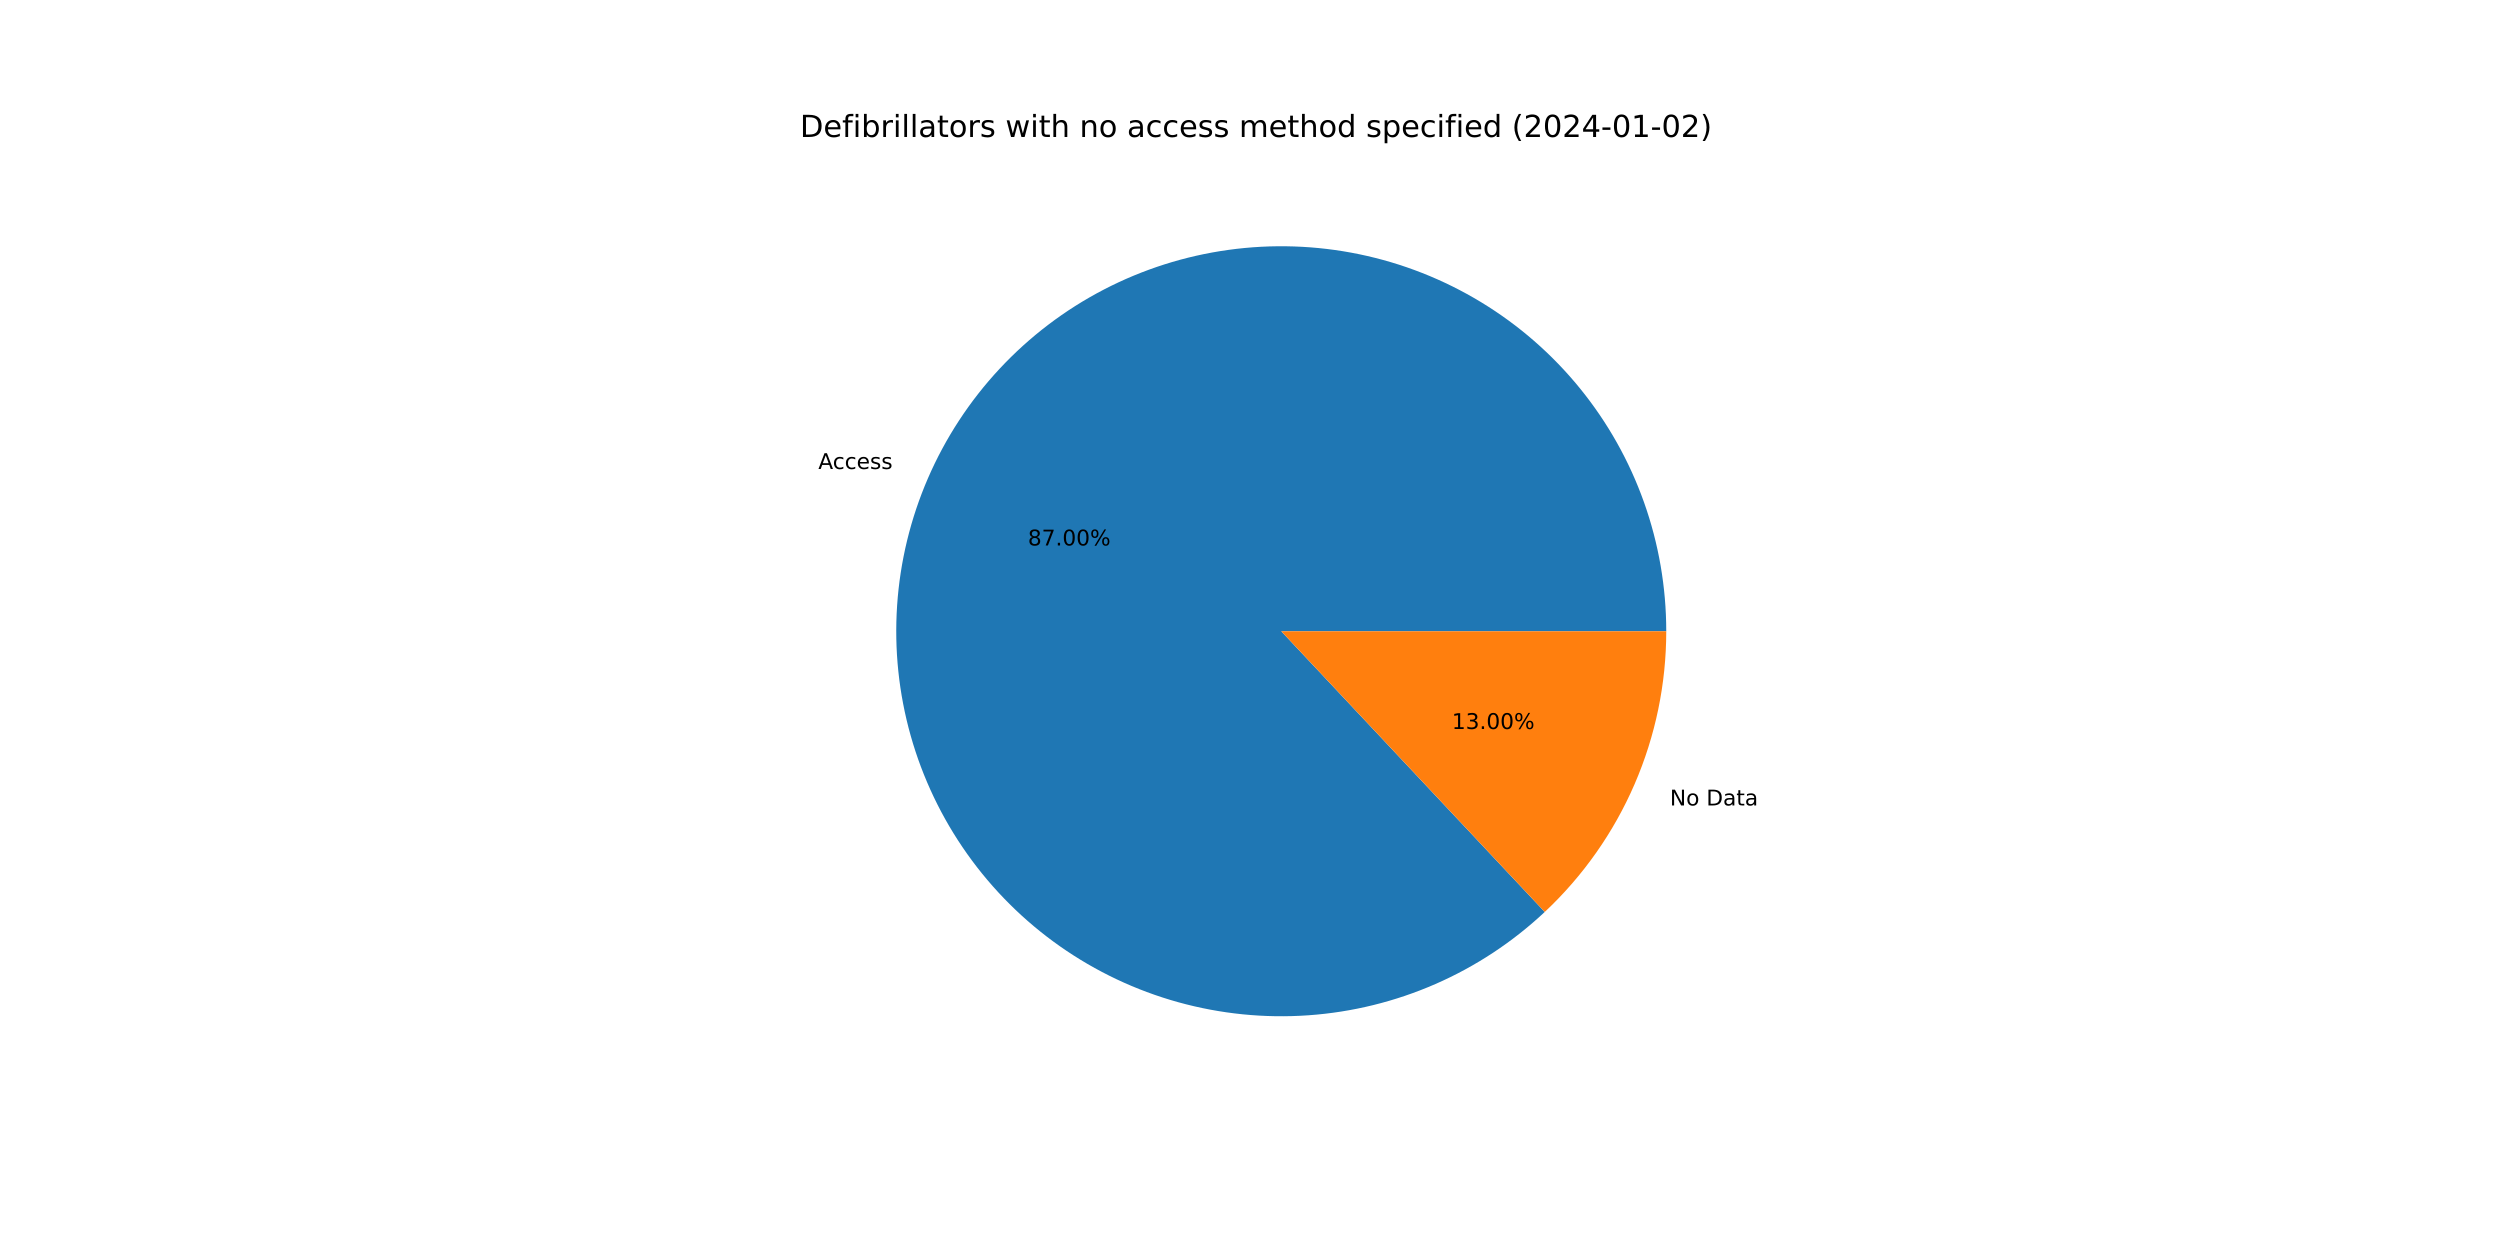
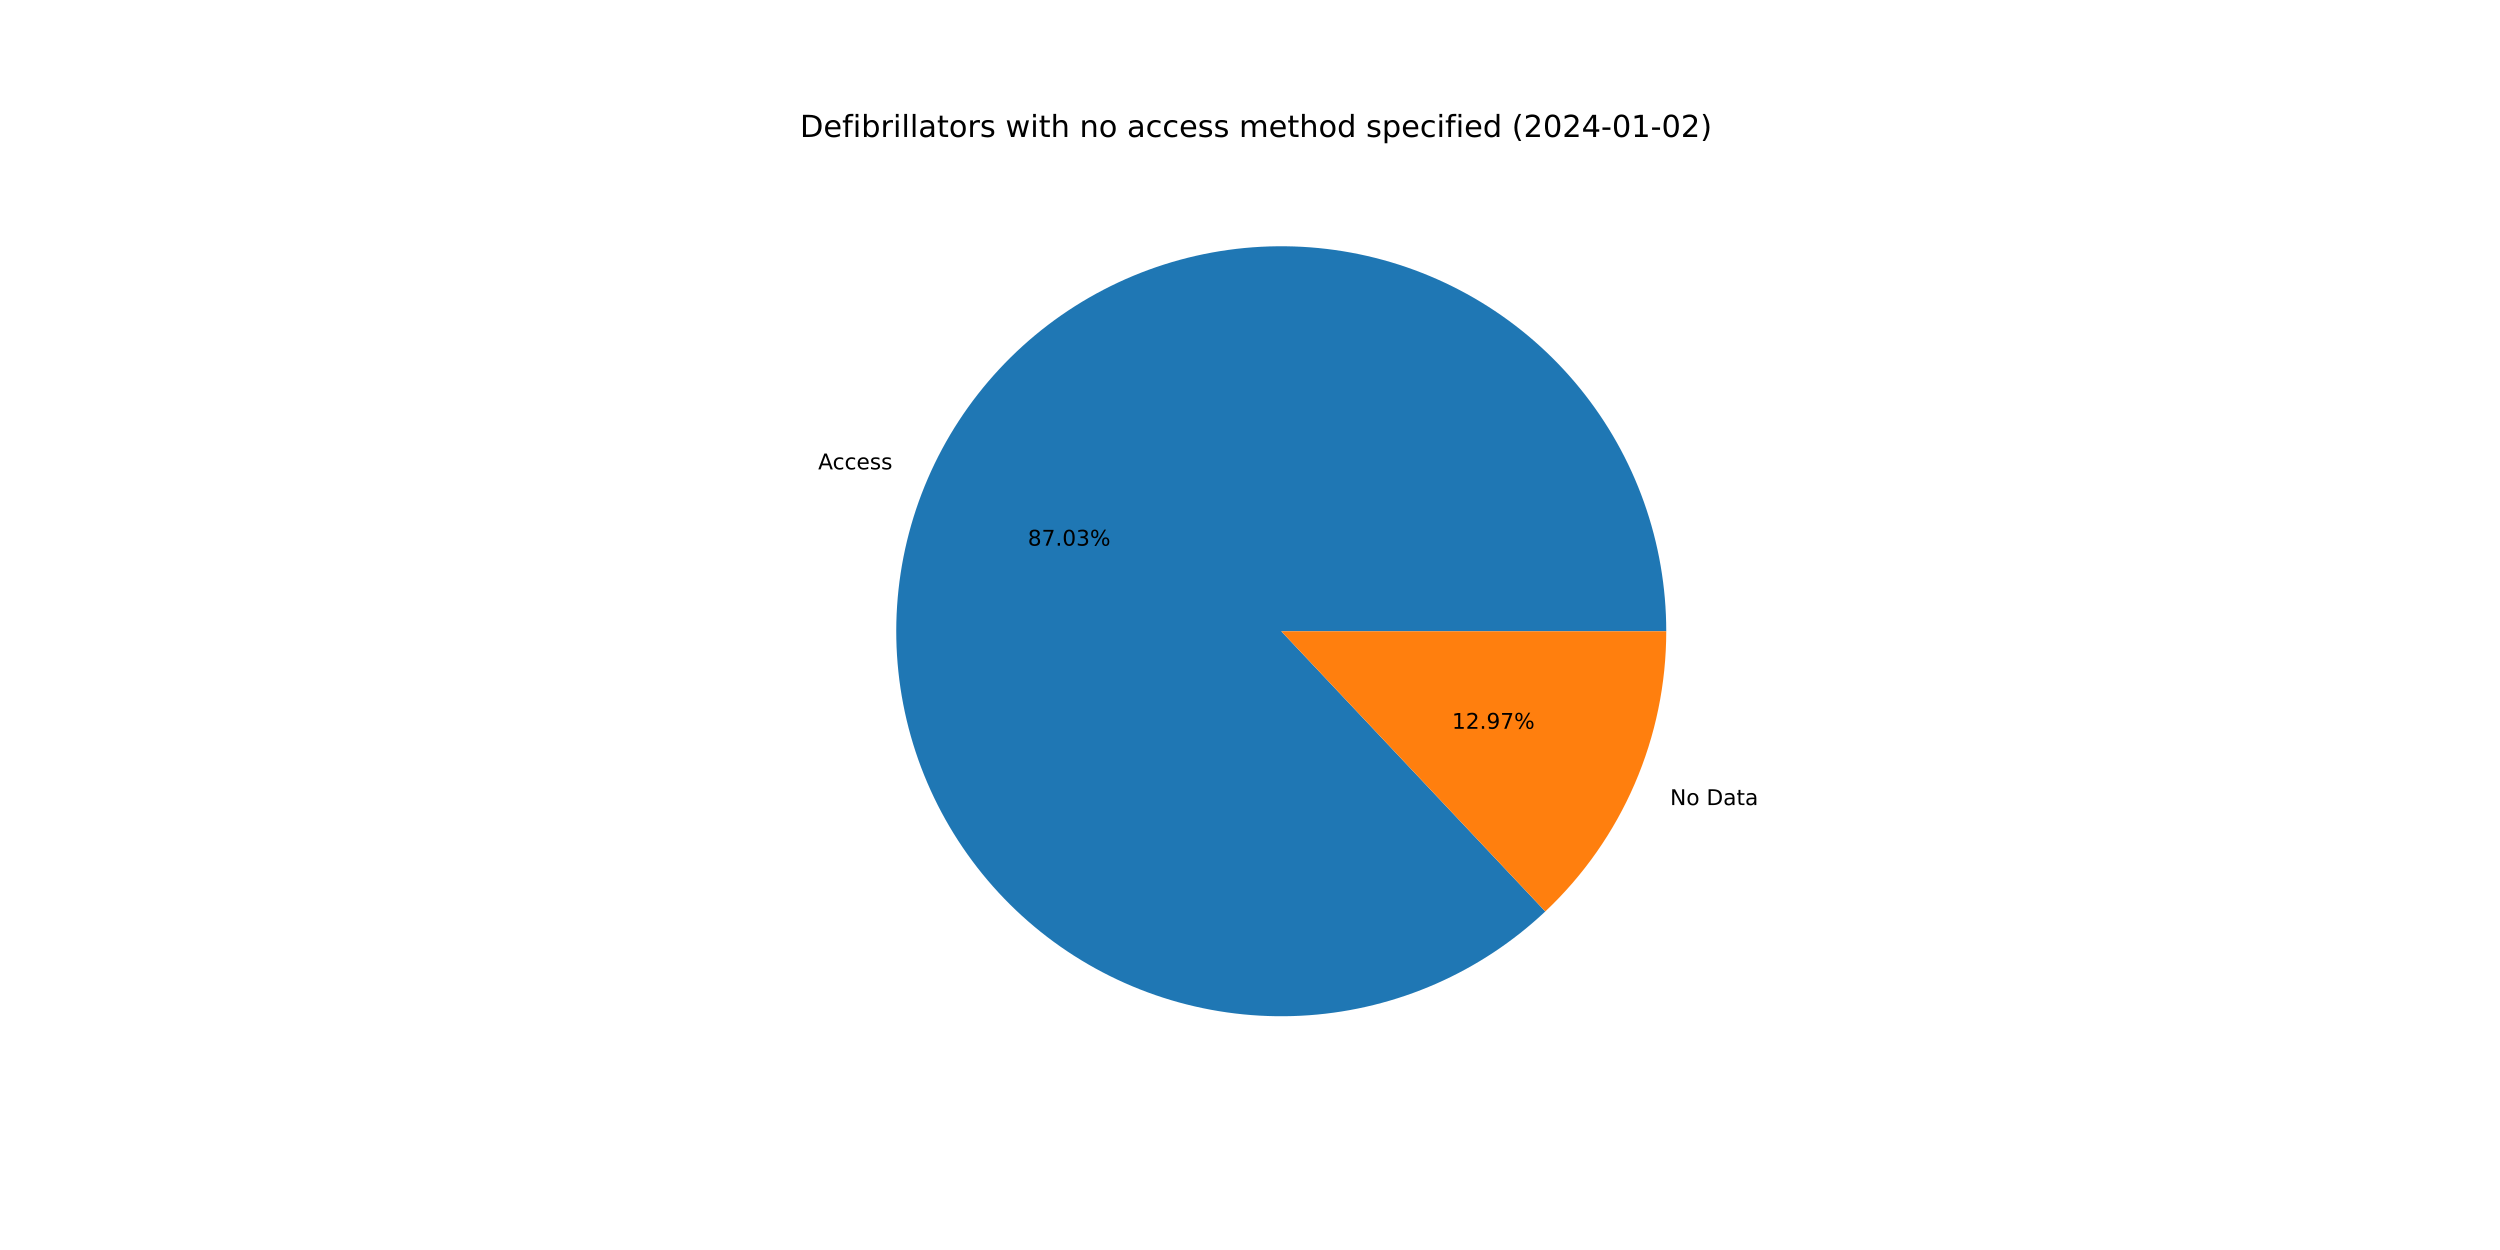
<svg xmlns="http://www.w3.org/2000/svg" xmlns:xlink="http://www.w3.org/1999/xlink" width="1152pt" height="576pt" viewBox="0 0 1152 576" version="1.1">
  <defs>
    <style type="text/css">*{stroke-linejoin: round; stroke-linecap: butt}</style>
  </defs>
  <g id="figure_1">
    <g id="patch_1">
      <path d="M 0 576  L 1152 576  L 1152 0  L 0 0  z " style="fill: #ffffff" />
    </g>
    <g id="axes_1">
      <g id="patch_2">
-         <path d="M 767.808 290.88  C 767.808 270.628 764.34 250.525 757.555 231.443  C 750.77 212.361 740.767 194.582 727.982 178.876  C 715.196 163.17 699.814 149.769 682.506 139.255  C 665.197 128.741 646.215 121.267 626.384 117.16  C 606.553 113.052 586.164 112.37 566.103 115.144  C 546.041 117.917 526.602 124.106 508.63 133.44  C 490.657 142.775 474.415 155.118 460.609 169.935  C 446.802 184.751 435.634 201.823 427.589 220.408  C 419.545 238.994 414.741 258.821 413.388 279.028  C 412.035 299.234 414.152 319.525 419.647 339.017  C 425.143 358.509 433.935 376.917 445.643 393.442  C 457.351 409.967 471.803 424.366 488.37 436.013  C 504.938 447.66 523.378 456.385 542.891 461.808  C 562.403 467.232 582.701 469.274 602.902 467.847  C 623.104 466.42 642.913 461.544 661.469 453.431  C 680.025 445.318 697.056 434.087 711.821 420.226  L 590.4 290.88  L 767.808 290.88  z " style="fill: #1f77b4" />
+         <path d="M 767.808 290.88  C 767.808 270.621 764.338 250.511 757.548 231.423  C 750.758 212.336 740.749 194.551 727.955 178.843  C 715.161 163.135 699.77 149.734 682.452 139.222  C 665.133 128.71 646.141 121.242 626.301 117.142  C 606.461 113.043 586.065 112.372 565.998 115.158  C 545.931 117.945 526.49 124.148 508.517 133.499  C 490.545 142.849 474.307 155.21 460.508 170.043  C 446.709 184.876 435.552 201.964 427.522 220.564  C 419.492 239.164 414.708 259.002 413.376 279.217  C 412.044 299.433 414.185 319.728 419.705 339.22  C 425.225 358.713 434.044 377.117 445.778 393.632  C 457.511 410.147 471.988 424.531 488.578 436.159  C 505.168 447.786 523.628 456.487 543.155 461.882  C 562.683 467.277 582.991 469.287 603.198 467.826  C 623.404 466.364 643.212 461.452 661.76 453.304  C 680.308 445.155 697.323 433.888 712.068 419.995  L 590.4 290.88  L 767.808 290.88  z " style="fill: #1f77b4" />
      </g>
      <g id="patch_3">
-         <path d="M 711.821 420.226  C 729.495 403.636 743.582 383.597 753.211 361.352  C 762.84 339.106 767.808 315.12 767.808 290.88  L 590.4 290.88  L 711.821 420.226  z " style="fill: #ff7f0e" />
+         <path d="M 712.068 419.995  C 729.668 403.409 743.693 383.399 753.278 361.196  C 762.863 338.994 767.808 315.063 767.808 290.88  L 590.4 290.88  L 712.068 419.995  z " style="fill: #ff7f0e" />
      </g>
      <g id="matplotlib.axis_1" />
      <g id="matplotlib.axis_2" />
      <g id="text_1">
-         <g transform="translate(377.0737 216.1206)scale(0.1 -0.1)">
+         <g transform="translate(376.9999 216.2914)scale(0.1 -0.1)">
          <defs>
            <path id="DejaVuSans-41" d="M 2188 4044  L 1331 1722  L 3047 1722  L 2188 4044  z M 1831 4666  L 2547 4666  L 4325 0  L 3669 0  L 3244 1197  L 1141 1197  L 716 0  L 50 0  L 1831 4666  z " transform="scale(0.015625)" />
            <path id="DejaVuSans-63" d="M 3122 3366  L 3122 2828  Q 2878 2963 2633 3030  Q 2388 3097 2138 3097  Q 1578 3097 1268 2742  Q 959 2388 959 1747  Q 959 1106 1268 751  Q 1578 397 2138 397  Q 2388 397 2633 464  Q 2878 531 3122 666  L 3122 134  Q 2881 22 2623 -34  Q 2366 -91 2075 -91  Q 1284 -91 818 406  Q 353 903 353 1747  Q 353 2603 823 3093  Q 1294 3584 2113 3584  Q 2378 3584 2631 3529  Q 2884 3475 3122 3366  z " transform="scale(0.015625)" />
            <path id="DejaVuSans-65" d="M 3597 1894  L 3597 1613  L 953 1613  Q 991 1019 1311 708  Q 1631 397 2203 397  Q 2534 397 2845 478  Q 3156 559 3463 722  L 3463 178  Q 3153 47 2828 -22  Q 2503 -91 2169 -91  Q 1331 -91 842 396  Q 353 884 353 1716  Q 353 2575 817 3079  Q 1281 3584 2069 3584  Q 2775 3584 3186 3129  Q 3597 2675 3597 1894  z M 3022 2063  Q 3016 2534 2758 2815  Q 2500 3097 2075 3097  Q 1594 3097 1305 2825  Q 1016 2553 972 2059  L 3022 2063  z " transform="scale(0.015625)" />
            <path id="DejaVuSans-73" d="M 2834 3397  L 2834 2853  Q 2591 2978 2328 3040  Q 2066 3103 1784 3103  Q 1356 3103 1142 2972  Q 928 2841 928 2578  Q 928 2378 1081 2264  Q 1234 2150 1697 2047  L 1894 2003  Q 2506 1872 2764 1633  Q 3022 1394 3022 966  Q 3022 478 2636 193  Q 2250 -91 1575 -91  Q 1294 -91 989 -36  Q 684 19 347 128  L 347 722  Q 666 556 975 473  Q 1284 391 1588 391  Q 1994 391 2212 530  Q 2431 669 2431 922  Q 2431 1156 2273 1281  Q 2116 1406 1581 1522  L 1381 1569  Q 847 1681 609 1914  Q 372 2147 372 2553  Q 372 3047 722 3315  Q 1072 3584 1716 3584  Q 2034 3584 2315 3537  Q 2597 3491 2834 3397  z " transform="scale(0.015625)" />
          </defs>
          <use xlink:href="#DejaVuSans-41" />
          <use xlink:href="#DejaVuSans-63" x="66.658" />
          <use xlink:href="#DejaVuSans-63" x="121.639" />
          <use xlink:href="#DejaVuSans-65" x="176.619" />
          <use xlink:href="#DejaVuSans-73" x="238.143" />
          <use xlink:href="#DejaVuSans-73" x="290.242" />
        </g>
      </g>
      <g id="text_2">
-         <g transform="translate(473.6487 251.3564)scale(0.1 -0.1)">
+         <g transform="translate(473.6084 251.4496)scale(0.1 -0.1)">
          <defs>
            <path id="DejaVuSans-38" d="M 2034 2216  Q 1584 2216 1326 1975  Q 1069 1734 1069 1313  Q 1069 891 1326 650  Q 1584 409 2034 409  Q 2484 409 2743 651  Q 3003 894 3003 1313  Q 3003 1734 2745 1975  Q 2488 2216 2034 2216  z M 1403 2484  Q 997 2584 770 2862  Q 544 3141 544 3541  Q 544 4100 942 4425  Q 1341 4750 2034 4750  Q 2731 4750 3128 4425  Q 3525 4100 3525 3541  Q 3525 3141 3298 2862  Q 3072 2584 2669 2484  Q 3125 2378 3379 2068  Q 3634 1759 3634 1313  Q 3634 634 3220 271  Q 2806 -91 2034 -91  Q 1263 -91 848 271  Q 434 634 434 1313  Q 434 1759 690 2068  Q 947 2378 1403 2484  z M 1172 3481  Q 1172 3119 1398 2916  Q 1625 2713 2034 2713  Q 2441 2713 2670 2916  Q 2900 3119 2900 3481  Q 2900 3844 2670 4047  Q 2441 4250 2034 4250  Q 1625 4250 1398 4047  Q 1172 3844 1172 3481  z " transform="scale(0.015625)" />
            <path id="DejaVuSans-37" d="M 525 4666  L 3525 4666  L 3525 4397  L 1831 0  L 1172 0  L 2766 4134  L 525 4134  L 525 4666  z " transform="scale(0.015625)" />
            <path id="DejaVuSans-2e" d="M 684 794  L 1344 794  L 1344 0  L 684 0  L 684 794  z " transform="scale(0.015625)" />
            <path id="DejaVuSans-30" d="M 2034 4250  Q 1547 4250 1301 3770  Q 1056 3291 1056 2328  Q 1056 1369 1301 889  Q 1547 409 2034 409  Q 2525 409 2770 889  Q 3016 1369 3016 2328  Q 3016 3291 2770 3770  Q 2525 4250 2034 4250  z M 2034 4750  Q 2819 4750 3233 4129  Q 3647 3509 3647 2328  Q 3647 1150 3233 529  Q 2819 -91 2034 -91  Q 1250 -91 836 529  Q 422 1150 422 2328  Q 422 3509 836 4129  Q 1250 4750 2034 4750  z " transform="scale(0.015625)" />
+             <path id="DejaVuSans-33" d="M 2597 2516  Q 3050 2419 3304 2112  Q 3559 1806 3559 1356  Q 3559 666 3084 287  Q 2609 -91 1734 -91  Q 1441 -91 1130 -33  Q 819 25 488 141  L 488 750  Q 750 597 1062 519  Q 1375 441 1716 441  Q 2309 441 2620 675  Q 2931 909 2931 1356  Q 2931 1769 2642 2001  Q 2353 2234 1838 2234  L 1294 2234  L 1294 2753  L 1863 2753  Q 2328 2753 2575 2939  Q 2822 3125 2822 3475  Q 2822 3834 2567 4026  Q 2313 4219 1838 4219  Q 1578 4219 1281 4162  Q 984 4106 628 3988  L 628 4550  Q 988 4650 1302 4700  Q 1616 4750 1894 4750  Q 2613 4750 3031 4423  Q 3450 4097 3450 3541  Q 3450 3153 3228 2886  Q 3006 2619 2597 2516  z " transform="scale(0.015625)" />
            <path id="DejaVuSans-25" d="M 4653 2053  Q 4381 2053 4226 1822  Q 4072 1591 4072 1178  Q 4072 772 4226 539  Q 4381 306 4653 306  Q 4919 306 5073 539  Q 5228 772 5228 1178  Q 5228 1588 5073 1820  Q 4919 2053 4653 2053  z M 4653 2450  Q 5147 2450 5437 2106  Q 5728 1763 5728 1178  Q 5728 594 5436 251  Q 5144 -91 4653 -91  Q 4153 -91 3862 251  Q 3572 594 3572 1178  Q 3572 1766 3864 2108  Q 4156 2450 4653 2450  z M 1428 4353  Q 1159 4353 1004 4120  Q 850 3888 850 3481  Q 850 3069 1003 2837  Q 1156 2606 1428 2606  Q 1700 2606 1854 2837  Q 2009 3069 2009 3481  Q 2009 3884 1853 4118  Q 1697 4353 1428 4353  z M 4250 4750  L 4750 4750  L 1831 -91  L 1331 -91  L 4250 4750  z M 1428 4750  Q 1922 4750 2215 4408  Q 2509 4066 2509 3481  Q 2509 2891 2217 2550  Q 1925 2209 1428 2209  Q 931 2209 642 2551  Q 353 2894 353 3481  Q 353 4063 643 4406  Q 934 4750 1428 4750  z " transform="scale(0.015625)" />
          </defs>
          <use xlink:href="#DejaVuSans-38" />
          <use xlink:href="#DejaVuSans-37" x="63.623" />
          <use xlink:href="#DejaVuSans-2e" x="127.246" />
          <use xlink:href="#DejaVuSans-30" x="159.033" />
-           <use xlink:href="#DejaVuSans-30" x="222.656" />
+           <use xlink:href="#DejaVuSans-33" x="222.656" />
          <use xlink:href="#DejaVuSans-25" x="286.279" />
        </g>
      </g>
      <g id="text_3">
-         <g transform="translate(769.4919 371.1581)scale(0.1 -0.1)">
+         <g transform="translate(769.5657 370.9874)scale(0.1 -0.1)">
          <defs>
            <path id="DejaVuSans-4e" d="M 628 4666  L 1478 4666  L 3547 763  L 3547 4666  L 4159 4666  L 4159 0  L 3309 0  L 1241 3903  L 1241 0  L 628 0  L 628 4666  z " transform="scale(0.015625)" />
            <path id="DejaVuSans-6f" d="M 1959 3097  Q 1497 3097 1228 2736  Q 959 2375 959 1747  Q 959 1119 1226 758  Q 1494 397 1959 397  Q 2419 397 2687 759  Q 2956 1122 2956 1747  Q 2956 2369 2687 2733  Q 2419 3097 1959 3097  z M 1959 3584  Q 2709 3584 3137 3096  Q 3566 2609 3566 1747  Q 3566 888 3137 398  Q 2709 -91 1959 -91  Q 1206 -91 779 398  Q 353 888 353 1747  Q 353 2609 779 3096  Q 1206 3584 1959 3584  z " transform="scale(0.015625)" />
            <path id="DejaVuSans-20" transform="scale(0.015625)" />
            <path id="DejaVuSans-44" d="M 1259 4147  L 1259 519  L 2022 519  Q 2988 519 3436 956  Q 3884 1394 3884 2338  Q 3884 3275 3436 3711  Q 2988 4147 2022 4147  L 1259 4147  z M 628 4666  L 1925 4666  Q 3281 4666 3915 4102  Q 4550 3538 4550 2338  Q 4550 1131 3912 565  Q 3275 0 1925 0  L 628 0  L 628 4666  z " transform="scale(0.015625)" />
            <path id="DejaVuSans-61" d="M 2194 1759  Q 1497 1759 1228 1600  Q 959 1441 959 1056  Q 959 750 1161 570  Q 1363 391 1709 391  Q 2188 391 2477 730  Q 2766 1069 2766 1631  L 2766 1759  L 2194 1759  z M 3341 1997  L 3341 0  L 2766 0  L 2766 531  Q 2569 213 2275 61  Q 1981 -91 1556 -91  Q 1019 -91 701 211  Q 384 513 384 1019  Q 384 1609 779 1909  Q 1175 2209 1959 2209  L 2766 2209  L 2766 2266  Q 2766 2663 2505 2880  Q 2244 3097 1772 3097  Q 1472 3097 1187 3025  Q 903 2953 641 2809  L 641 3341  Q 956 3463 1253 3523  Q 1550 3584 1831 3584  Q 2591 3584 2966 3190  Q 3341 2797 3341 1997  z " transform="scale(0.015625)" />
            <path id="DejaVuSans-74" d="M 1172 4494  L 1172 3500  L 2356 3500  L 2356 3053  L 1172 3053  L 1172 1153  Q 1172 725 1289 603  Q 1406 481 1766 481  L 2356 481  L 2356 0  L 1766 0  Q 1100 0 847 248  Q 594 497 594 1153  L 594 3053  L 172 3053  L 172 3500  L 594 3500  L 594 4494  L 1172 4494  z " transform="scale(0.015625)" />
          </defs>
          <use xlink:href="#DejaVuSans-4e" />
          <use xlink:href="#DejaVuSans-6f" x="74.805" />
          <use xlink:href="#DejaVuSans-20" x="135.986" />
          <use xlink:href="#DejaVuSans-44" x="167.773" />
          <use xlink:href="#DejaVuSans-61" x="244.775" />
          <use xlink:href="#DejaVuSans-74" x="306.055" />
          <use xlink:href="#DejaVuSans-61" x="345.264" />
        </g>
      </g>
      <g id="text_4">
-         <g transform="translate(669.0216 335.9223)scale(0.1 -0.1)">
+         <g transform="translate(669.0619 335.8292)scale(0.1 -0.1)">
          <defs>
            <path id="DejaVuSans-31" d="M 794 531  L 1825 531  L 1825 4091  L 703 3866  L 703 4441  L 1819 4666  L 2450 4666  L 2450 531  L 3481 531  L 3481 0  L 794 0  L 794 531  z " transform="scale(0.015625)" />
-             <path id="DejaVuSans-33" d="M 2597 2516  Q 3050 2419 3304 2112  Q 3559 1806 3559 1356  Q 3559 666 3084 287  Q 2609 -91 1734 -91  Q 1441 -91 1130 -33  Q 819 25 488 141  L 488 750  Q 750 597 1062 519  Q 1375 441 1716 441  Q 2309 441 2620 675  Q 2931 909 2931 1356  Q 2931 1769 2642 2001  Q 2353 2234 1838 2234  L 1294 2234  L 1294 2753  L 1863 2753  Q 2328 2753 2575 2939  Q 2822 3125 2822 3475  Q 2822 3834 2567 4026  Q 2313 4219 1838 4219  Q 1578 4219 1281 4162  Q 984 4106 628 3988  L 628 4550  Q 988 4650 1302 4700  Q 1616 4750 1894 4750  Q 2613 4750 3031 4423  Q 3450 4097 3450 3541  Q 3450 3153 3228 2886  Q 3006 2619 2597 2516  z " transform="scale(0.015625)" />
+             <path id="DejaVuSans-32" d="M 1228 531  L 3431 531  L 3431 0  L 469 0  L 469 531  Q 828 903 1448 1529  Q 2069 2156 2228 2338  Q 2531 2678 2651 2914  Q 2772 3150 2772 3378  Q 2772 3750 2511 3984  Q 2250 4219 1831 4219  Q 1534 4219 1204 4116  Q 875 4013 500 3803  L 500 4441  Q 881 4594 1212 4672  Q 1544 4750 1819 4750  Q 2544 4750 2975 4387  Q 3406 4025 3406 3419  Q 3406 3131 3298 2873  Q 3191 2616 2906 2266  Q 2828 2175 2409 1742  Q 1991 1309 1228 531  z " transform="scale(0.015625)" />
+             <path id="DejaVuSans-39" d="M 703 97  L 703 672  Q 941 559 1184 500  Q 1428 441 1663 441  Q 2288 441 2617 861  Q 2947 1281 2994 2138  Q 2813 1869 2534 1725  Q 2256 1581 1919 1581  Q 1219 1581 811 2004  Q 403 2428 403 3163  Q 403 3881 828 4315  Q 1253 4750 1959 4750  Q 2769 4750 3195 4129  Q 3622 3509 3622 2328  Q 3622 1225 3098 567  Q 2575 -91 1691 -91  Q 1453 -91 1209 -44  Q 966 3 703 97  z M 1959 2075  Q 2384 2075 2632 2365  Q 2881 2656 2881 3163  Q 2881 3666 2632 3958  Q 2384 4250 1959 4250  Q 1534 4250 1286 3958  Q 1038 3666 1038 3163  Q 1038 2656 1286 2365  Q 1534 2075 1959 2075  z " transform="scale(0.015625)" />
          </defs>
          <use xlink:href="#DejaVuSans-31" />
-           <use xlink:href="#DejaVuSans-33" x="63.623" />
+           <use xlink:href="#DejaVuSans-32" x="63.623" />
          <use xlink:href="#DejaVuSans-2e" x="127.246" />
-           <use xlink:href="#DejaVuSans-30" x="159.033" />
-           <use xlink:href="#DejaVuSans-30" x="222.656" />
+           <use xlink:href="#DejaVuSans-39" x="159.033" />
+           <use xlink:href="#DejaVuSans-37" x="222.656" />
          <use xlink:href="#DejaVuSans-25" x="286.279" />
        </g>
      </g>
      <g id="text_5">
        <g transform="translate(368.64 63.12)scale(0.14 -0.14)">
          <defs>
            <path id="DejaVuSans-66" d="M 2375 4863  L 2375 4384  L 1825 4384  Q 1516 4384 1395 4259  Q 1275 4134 1275 3809  L 1275 3500  L 2222 3500  L 2222 3053  L 1275 3053  L 1275 0  L 697 0  L 697 3053  L 147 3053  L 147 3500  L 697 3500  L 697 3744  Q 697 4328 969 4595  Q 1241 4863 1831 4863  L 2375 4863  z " transform="scale(0.015625)" />
            <path id="DejaVuSans-69" d="M 603 3500  L 1178 3500  L 1178 0  L 603 0  L 603 3500  z M 603 4863  L 1178 4863  L 1178 4134  L 603 4134  L 603 4863  z " transform="scale(0.015625)" />
            <path id="DejaVuSans-62" d="M 3116 1747  Q 3116 2381 2855 2742  Q 2594 3103 2138 3103  Q 1681 3103 1420 2742  Q 1159 2381 1159 1747  Q 1159 1113 1420 752  Q 1681 391 2138 391  Q 2594 391 2855 752  Q 3116 1113 3116 1747  z M 1159 2969  Q 1341 3281 1617 3432  Q 1894 3584 2278 3584  Q 2916 3584 3314 3078  Q 3713 2572 3713 1747  Q 3713 922 3314 415  Q 2916 -91 2278 -91  Q 1894 -91 1617 61  Q 1341 213 1159 525  L 1159 0  L 581 0  L 581 4863  L 1159 4863  L 1159 2969  z " transform="scale(0.015625)" />
            <path id="DejaVuSans-72" d="M 2631 2963  Q 2534 3019 2420 3045  Q 2306 3072 2169 3072  Q 1681 3072 1420 2755  Q 1159 2438 1159 1844  L 1159 0  L 581 0  L 581 3500  L 1159 3500  L 1159 2956  Q 1341 3275 1631 3429  Q 1922 3584 2338 3584  Q 2397 3584 2469 3576  Q 2541 3569 2628 3553  L 2631 2963  z " transform="scale(0.015625)" />
            <path id="DejaVuSans-6c" d="M 603 4863  L 1178 4863  L 1178 0  L 603 0  L 603 4863  z " transform="scale(0.015625)" />
            <path id="DejaVuSans-77" d="M 269 3500  L 844 3500  L 1563 769  L 2278 3500  L 2956 3500  L 3675 769  L 4391 3500  L 4966 3500  L 4050 0  L 3372 0  L 2619 2869  L 1863 0  L 1184 0  L 269 3500  z " transform="scale(0.015625)" />
            <path id="DejaVuSans-68" d="M 3513 2113  L 3513 0  L 2938 0  L 2938 2094  Q 2938 2591 2744 2837  Q 2550 3084 2163 3084  Q 1697 3084 1428 2787  Q 1159 2491 1159 1978  L 1159 0  L 581 0  L 581 4863  L 1159 4863  L 1159 2956  Q 1366 3272 1645 3428  Q 1925 3584 2291 3584  Q 2894 3584 3203 3211  Q 3513 2838 3513 2113  z " transform="scale(0.015625)" />
            <path id="DejaVuSans-6e" d="M 3513 2113  L 3513 0  L 2938 0  L 2938 2094  Q 2938 2591 2744 2837  Q 2550 3084 2163 3084  Q 1697 3084 1428 2787  Q 1159 2491 1159 1978  L 1159 0  L 581 0  L 581 3500  L 1159 3500  L 1159 2956  Q 1366 3272 1645 3428  Q 1925 3584 2291 3584  Q 2894 3584 3203 3211  Q 3513 2838 3513 2113  z " transform="scale(0.015625)" />
            <path id="DejaVuSans-6d" d="M 3328 2828  Q 3544 3216 3844 3400  Q 4144 3584 4550 3584  Q 5097 3584 5394 3201  Q 5691 2819 5691 2113  L 5691 0  L 5113 0  L 5113 2094  Q 5113 2597 4934 2840  Q 4756 3084 4391 3084  Q 3944 3084 3684 2787  Q 3425 2491 3425 1978  L 3425 0  L 2847 0  L 2847 2094  Q 2847 2600 2669 2842  Q 2491 3084 2119 3084  Q 1678 3084 1418 2786  Q 1159 2488 1159 1978  L 1159 0  L 581 0  L 581 3500  L 1159 3500  L 1159 2956  Q 1356 3278 1631 3431  Q 1906 3584 2284 3584  Q 2666 3584 2933 3390  Q 3200 3197 3328 2828  z " transform="scale(0.015625)" />
            <path id="DejaVuSans-64" d="M 2906 2969  L 2906 4863  L 3481 4863  L 3481 0  L 2906 0  L 2906 525  Q 2725 213 2448 61  Q 2172 -91 1784 -91  Q 1150 -91 751 415  Q 353 922 353 1747  Q 353 2572 751 3078  Q 1150 3584 1784 3584  Q 2172 3584 2448 3432  Q 2725 3281 2906 2969  z M 947 1747  Q 947 1113 1208 752  Q 1469 391 1925 391  Q 2381 391 2643 752  Q 2906 1113 2906 1747  Q 2906 2381 2643 2742  Q 2381 3103 1925 3103  Q 1469 3103 1208 2742  Q 947 2381 947 1747  z " transform="scale(0.015625)" />
            <path id="DejaVuSans-70" d="M 1159 525  L 1159 -1331  L 581 -1331  L 581 3500  L 1159 3500  L 1159 2969  Q 1341 3281 1617 3432  Q 1894 3584 2278 3584  Q 2916 3584 3314 3078  Q 3713 2572 3713 1747  Q 3713 922 3314 415  Q 2916 -91 2278 -91  Q 1894 -91 1617 61  Q 1341 213 1159 525  z M 3116 1747  Q 3116 2381 2855 2742  Q 2594 3103 2138 3103  Q 1681 3103 1420 2742  Q 1159 2381 1159 1747  Q 1159 1113 1420 752  Q 1681 391 2138 391  Q 2594 391 2855 752  Q 3116 1113 3116 1747  z " transform="scale(0.015625)" />
            <path id="DejaVuSans-28" d="M 1984 4856  Q 1566 4138 1362 3434  Q 1159 2731 1159 2009  Q 1159 1288 1364 580  Q 1569 -128 1984 -844  L 1484 -844  Q 1016 -109 783 600  Q 550 1309 550 2009  Q 550 2706 781 3412  Q 1013 4119 1484 4856  L 1984 4856  z " transform="scale(0.015625)" />
-             <path id="DejaVuSans-32" d="M 1228 531  L 3431 531  L 3431 0  L 469 0  L 469 531  Q 828 903 1448 1529  Q 2069 2156 2228 2338  Q 2531 2678 2651 2914  Q 2772 3150 2772 3378  Q 2772 3750 2511 3984  Q 2250 4219 1831 4219  Q 1534 4219 1204 4116  Q 875 4013 500 3803  L 500 4441  Q 881 4594 1212 4672  Q 1544 4750 1819 4750  Q 2544 4750 2975 4387  Q 3406 4025 3406 3419  Q 3406 3131 3298 2873  Q 3191 2616 2906 2266  Q 2828 2175 2409 1742  Q 1991 1309 1228 531  z " transform="scale(0.015625)" />
            <path id="DejaVuSans-34" d="M 2419 4116  L 825 1625  L 2419 1625  L 2419 4116  z M 2253 4666  L 3047 4666  L 3047 1625  L 3713 1625  L 3713 1100  L 3047 1100  L 3047 0  L 2419 0  L 2419 1100  L 313 1100  L 313 1709  L 2253 4666  z " transform="scale(0.015625)" />
            <path id="DejaVuSans-2d" d="M 313 2009  L 1997 2009  L 1997 1497  L 313 1497  L 313 2009  z " transform="scale(0.015625)" />
            <path id="DejaVuSans-29" d="M 513 4856  L 1013 4856  Q 1481 4119 1714 3412  Q 1947 2706 1947 2009  Q 1947 1309 1714 600  Q 1481 -109 1013 -844  L 513 -844  Q 928 -128 1133 580  Q 1338 1288 1338 2009  Q 1338 2731 1133 3434  Q 928 4138 513 4856  z " transform="scale(0.015625)" />
          </defs>
          <use xlink:href="#DejaVuSans-44" />
          <use xlink:href="#DejaVuSans-65" x="77.002" />
          <use xlink:href="#DejaVuSans-66" x="138.525" />
          <use xlink:href="#DejaVuSans-69" x="173.73" />
          <use xlink:href="#DejaVuSans-62" x="201.514" />
          <use xlink:href="#DejaVuSans-72" x="264.99" />
          <use xlink:href="#DejaVuSans-69" x="306.104" />
          <use xlink:href="#DejaVuSans-6c" x="333.887" />
          <use xlink:href="#DejaVuSans-6c" x="361.67" />
          <use xlink:href="#DejaVuSans-61" x="389.453" />
          <use xlink:href="#DejaVuSans-74" x="450.732" />
          <use xlink:href="#DejaVuSans-6f" x="489.941" />
          <use xlink:href="#DejaVuSans-72" x="551.123" />
          <use xlink:href="#DejaVuSans-73" x="592.236" />
          <use xlink:href="#DejaVuSans-20" x="644.336" />
          <use xlink:href="#DejaVuSans-77" x="676.123" />
          <use xlink:href="#DejaVuSans-69" x="757.91" />
          <use xlink:href="#DejaVuSans-74" x="785.693" />
          <use xlink:href="#DejaVuSans-68" x="824.902" />
          <use xlink:href="#DejaVuSans-20" x="888.281" />
          <use xlink:href="#DejaVuSans-6e" x="920.068" />
          <use xlink:href="#DejaVuSans-6f" x="983.447" />
          <use xlink:href="#DejaVuSans-20" x="1044.629" />
          <use xlink:href="#DejaVuSans-61" x="1076.416" />
          <use xlink:href="#DejaVuSans-63" x="1137.695" />
          <use xlink:href="#DejaVuSans-63" x="1192.676" />
          <use xlink:href="#DejaVuSans-65" x="1247.656" />
          <use xlink:href="#DejaVuSans-73" x="1309.18" />
          <use xlink:href="#DejaVuSans-73" x="1361.279" />
          <use xlink:href="#DejaVuSans-20" x="1413.379" />
          <use xlink:href="#DejaVuSans-6d" x="1445.166" />
          <use xlink:href="#DejaVuSans-65" x="1542.578" />
          <use xlink:href="#DejaVuSans-74" x="1604.102" />
          <use xlink:href="#DejaVuSans-68" x="1643.311" />
          <use xlink:href="#DejaVuSans-6f" x="1706.689" />
          <use xlink:href="#DejaVuSans-64" x="1767.871" />
          <use xlink:href="#DejaVuSans-20" x="1831.348" />
          <use xlink:href="#DejaVuSans-73" x="1863.135" />
          <use xlink:href="#DejaVuSans-70" x="1915.234" />
          <use xlink:href="#DejaVuSans-65" x="1978.711" />
          <use xlink:href="#DejaVuSans-63" x="2040.234" />
          <use xlink:href="#DejaVuSans-69" x="2095.215" />
          <use xlink:href="#DejaVuSans-66" x="2122.998" />
          <use xlink:href="#DejaVuSans-69" x="2158.203" />
          <use xlink:href="#DejaVuSans-65" x="2185.986" />
          <use xlink:href="#DejaVuSans-64" x="2247.51" />
          <use xlink:href="#DejaVuSans-20" x="2310.986" />
          <use xlink:href="#DejaVuSans-28" x="2342.773" />
          <use xlink:href="#DejaVuSans-32" x="2381.787" />
          <use xlink:href="#DejaVuSans-30" x="2445.41" />
          <use xlink:href="#DejaVuSans-32" x="2509.033" />
          <use xlink:href="#DejaVuSans-34" x="2572.656" />
          <use xlink:href="#DejaVuSans-2d" x="2636.279" />
          <use xlink:href="#DejaVuSans-30" x="2672.363" />
          <use xlink:href="#DejaVuSans-31" x="2735.986" />
          <use xlink:href="#DejaVuSans-2d" x="2799.609" />
          <use xlink:href="#DejaVuSans-30" x="2835.693" />
          <use xlink:href="#DejaVuSans-32" x="2899.316" />
          <use xlink:href="#DejaVuSans-29" x="2962.939" />
        </g>
      </g>
    </g>
  </g>
</svg>
